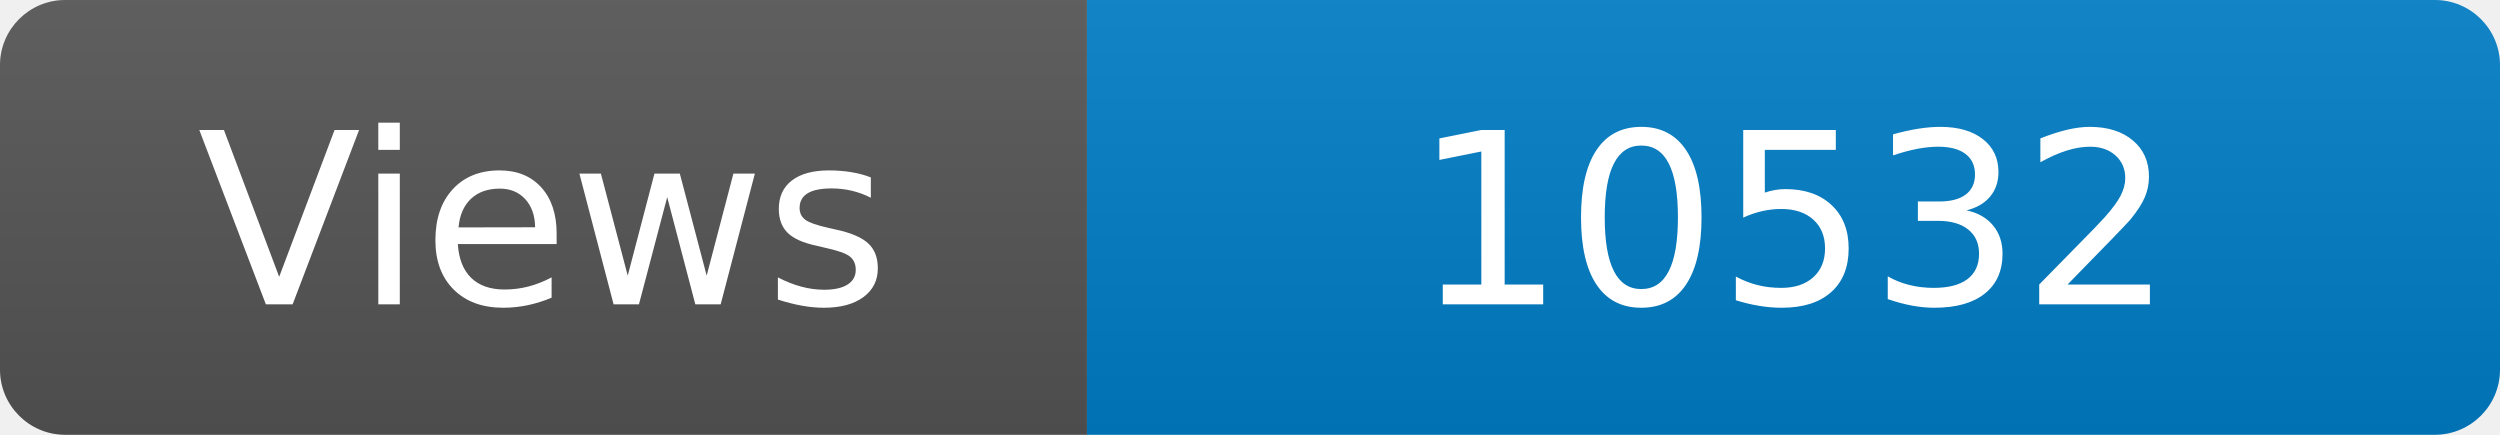
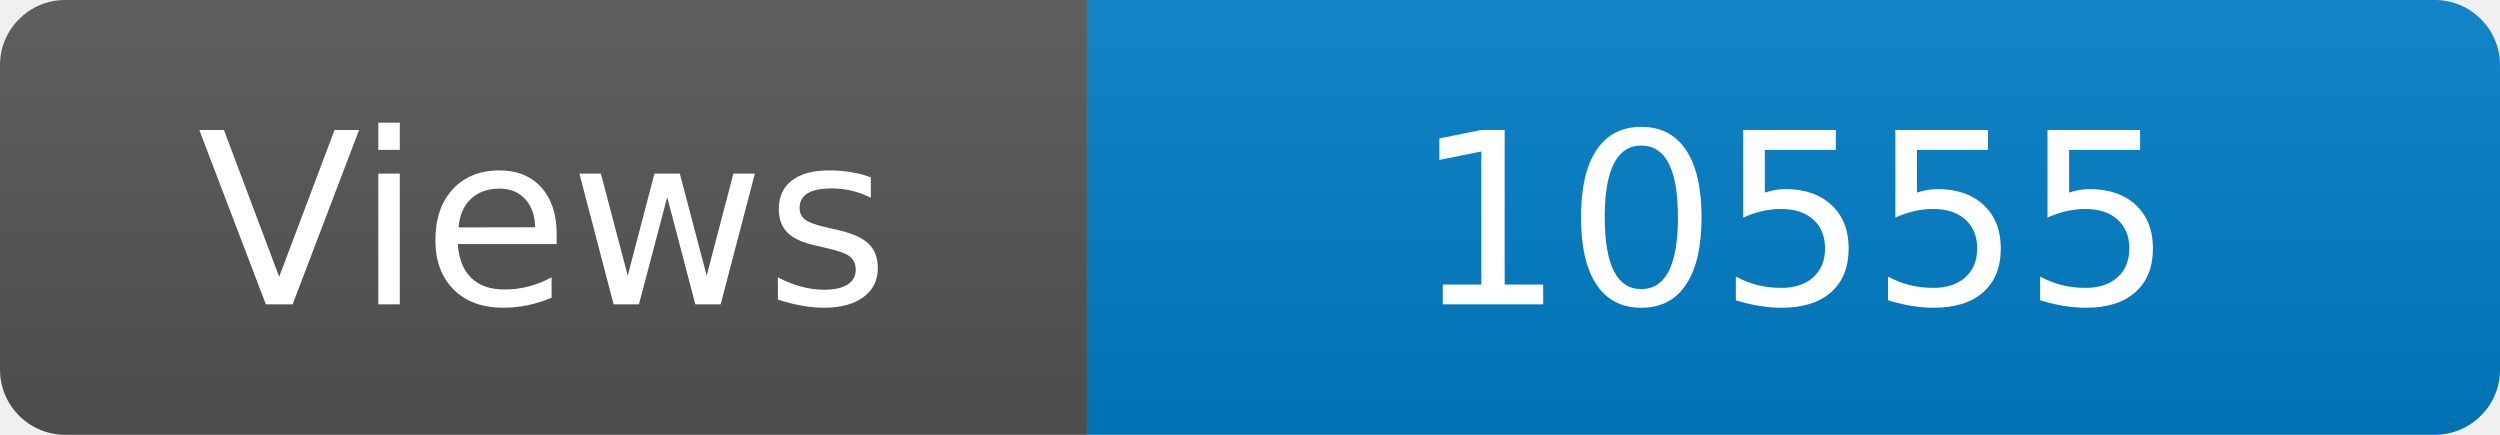
<svg xmlns="http://www.w3.org/2000/svg" width="115" height="20" role="img" aria-label="Maintained?: yes">
  <linearGradient id="s" x2="0" y2="100%">
    <stop offset="0" stop-color="#bbb" stop-opacity=".1" />
    <stop offset="1" stop-opacity=".1" />
  </linearGradient>
  <clipPath id="r">
    <rect width="115" height="20" rx="3" fill="#fff" />
  </clipPath>
  <g clip-path="url(#r)">
    <rect width="50" height="20" fill="#555" />
    <rect x="50" width="160" height="20" fill="#007ec6" />
    <rect width="115" height="20" fill="url(#s)" />
  </g>
  <g fill="#fff" text-anchor="middle" font-family="Verdana,Geneva,DejaVu Sans,sans-serif" font-size="110">
    <text x="250" y="140" transform="scale(.1)" fill="#fff">Views</text>
-     <text x="825" y="140" transform="scale(.1)" fill="#fff">10532</text>
+     <text x="825" y="140" transform="scale(.1)" fill="#fff">10555</text>
  </g>
</svg>
